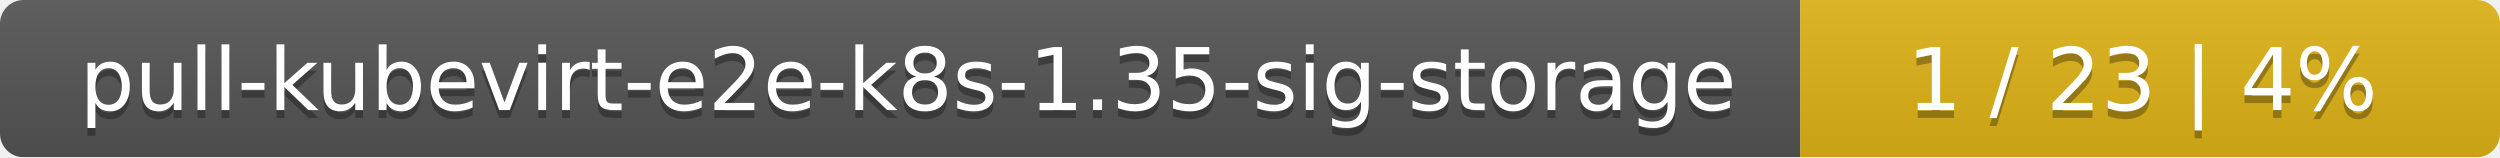
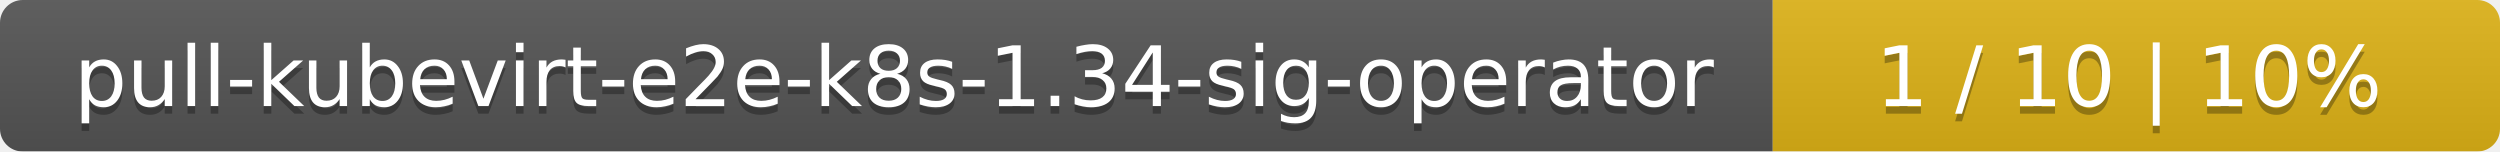
- <svg xmlns="http://www.w3.org/2000/svg" width="318" height="20">
+ <svg xmlns="http://www.w3.org/2000/svg" width="330" height="20">
  <linearGradient id="smooth" x2="0" y2="100%">
    <stop offset="0" stop-color="#bbb" stop-opacity=".1" />
    <stop offset="1" stop-opacity=".1" />
  </linearGradient>
  <mask id="round">
-     <rect width="318" height="20" rx="3" fill="#fff" />
+     <rect width="330" height="20" rx="3" fill="#fff" />
  </mask>
  <g mask="url(#round)">
-     <rect width="229" height="20" fill="#555" />
-     <rect x="229" width="89" height="20" fill="#dfb317" />
-     <rect width="318" height="20" fill="url(#smooth)" />
+     <rect width="234" height="20" fill="#555" />
+     <rect x="234" width="96" height="20" fill="#dfb317" />
+     <rect width="330" height="20" fill="url(#smooth)" />
  </g>
  <g fill="#fff" text-anchor="middle" font-family="DejaVu Sans,Verdana,Geneva,sans-serif" font-size="11">
-     <text x="115.5" y="15" fill="#010101" fill-opacity=".3">pull-kubevirt-e2e-k8s-1.35-sig-storage</text>
-     <text x="115.5" y="14">pull-kubevirt-e2e-k8s-1.35-sig-storage</text>
-     <text x="272.5" y="15" fill="#010101" fill-opacity=".3">1 / 23    |    4%</text>
-     <text x="272.5" y="14">1 / 23    |    4%</text>
+     <text x="118" y="15" fill="#010101" fill-opacity=".3">pull-kubevirt-e2e-k8s-1.34-sig-operator</text>
+     <text x="118" y="14">pull-kubevirt-e2e-k8s-1.34-sig-operator</text>
+     <text x="281" y="15" fill="#010101" fill-opacity=".3">1 / 10    |    10%</text>
+     <text x="281" y="14">1 / 10    |    10%</text>
  </g>
</svg>
